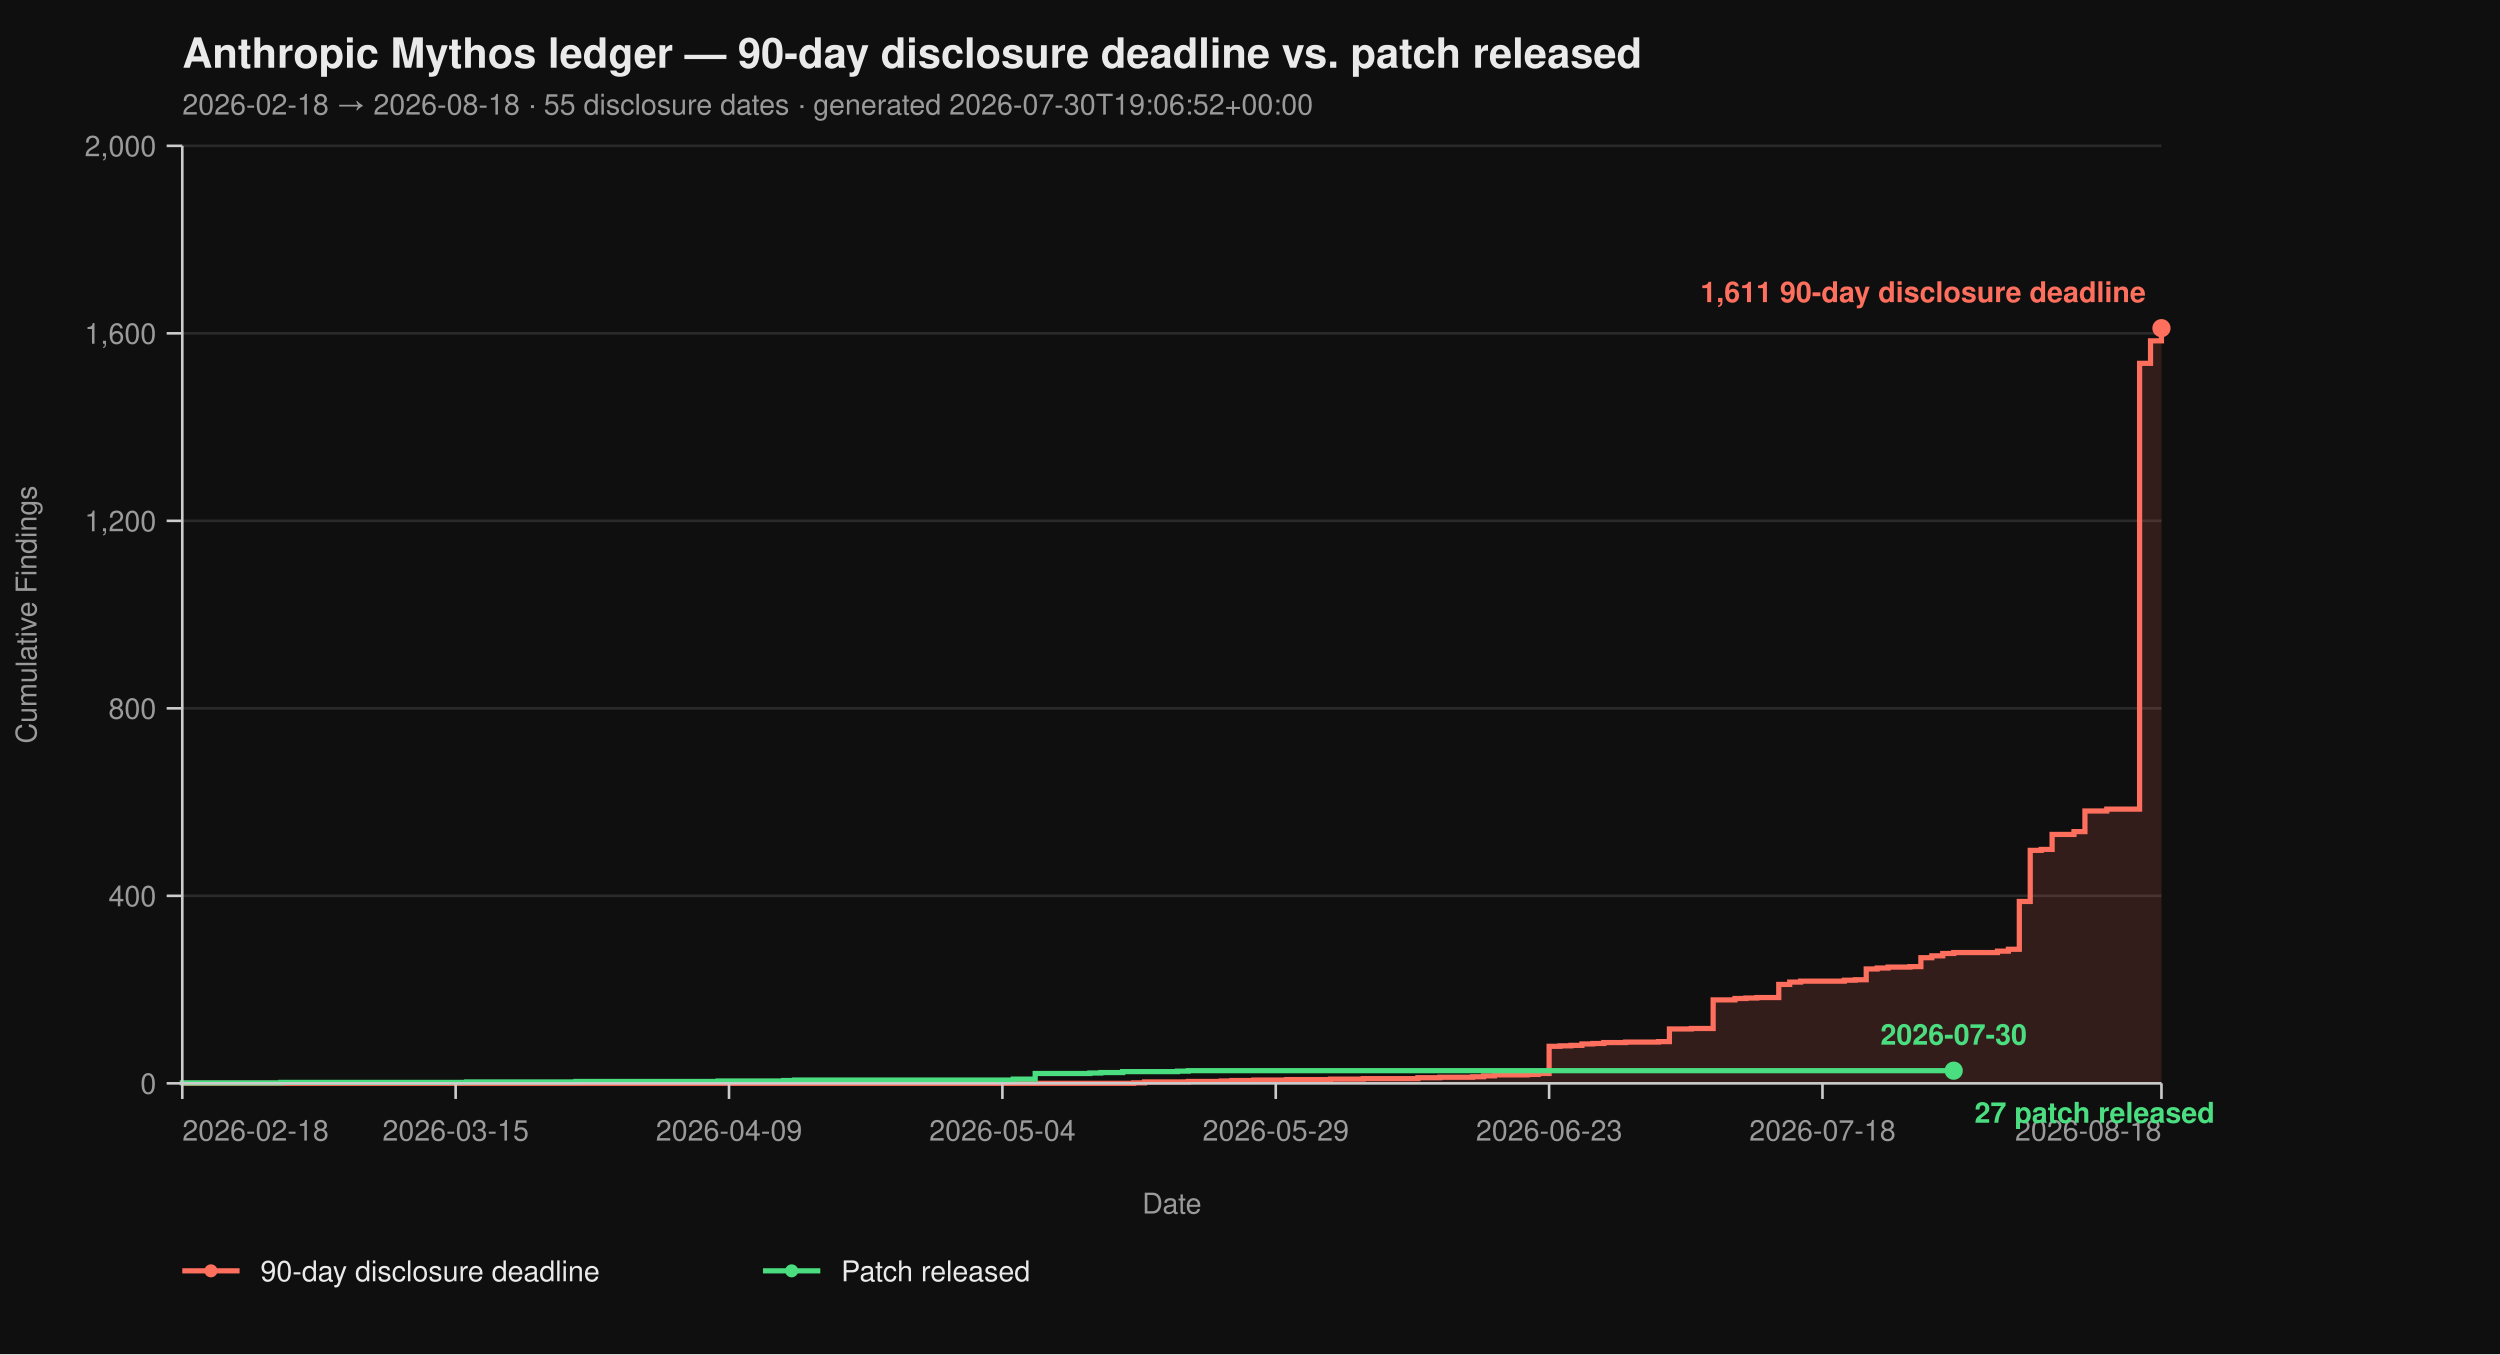
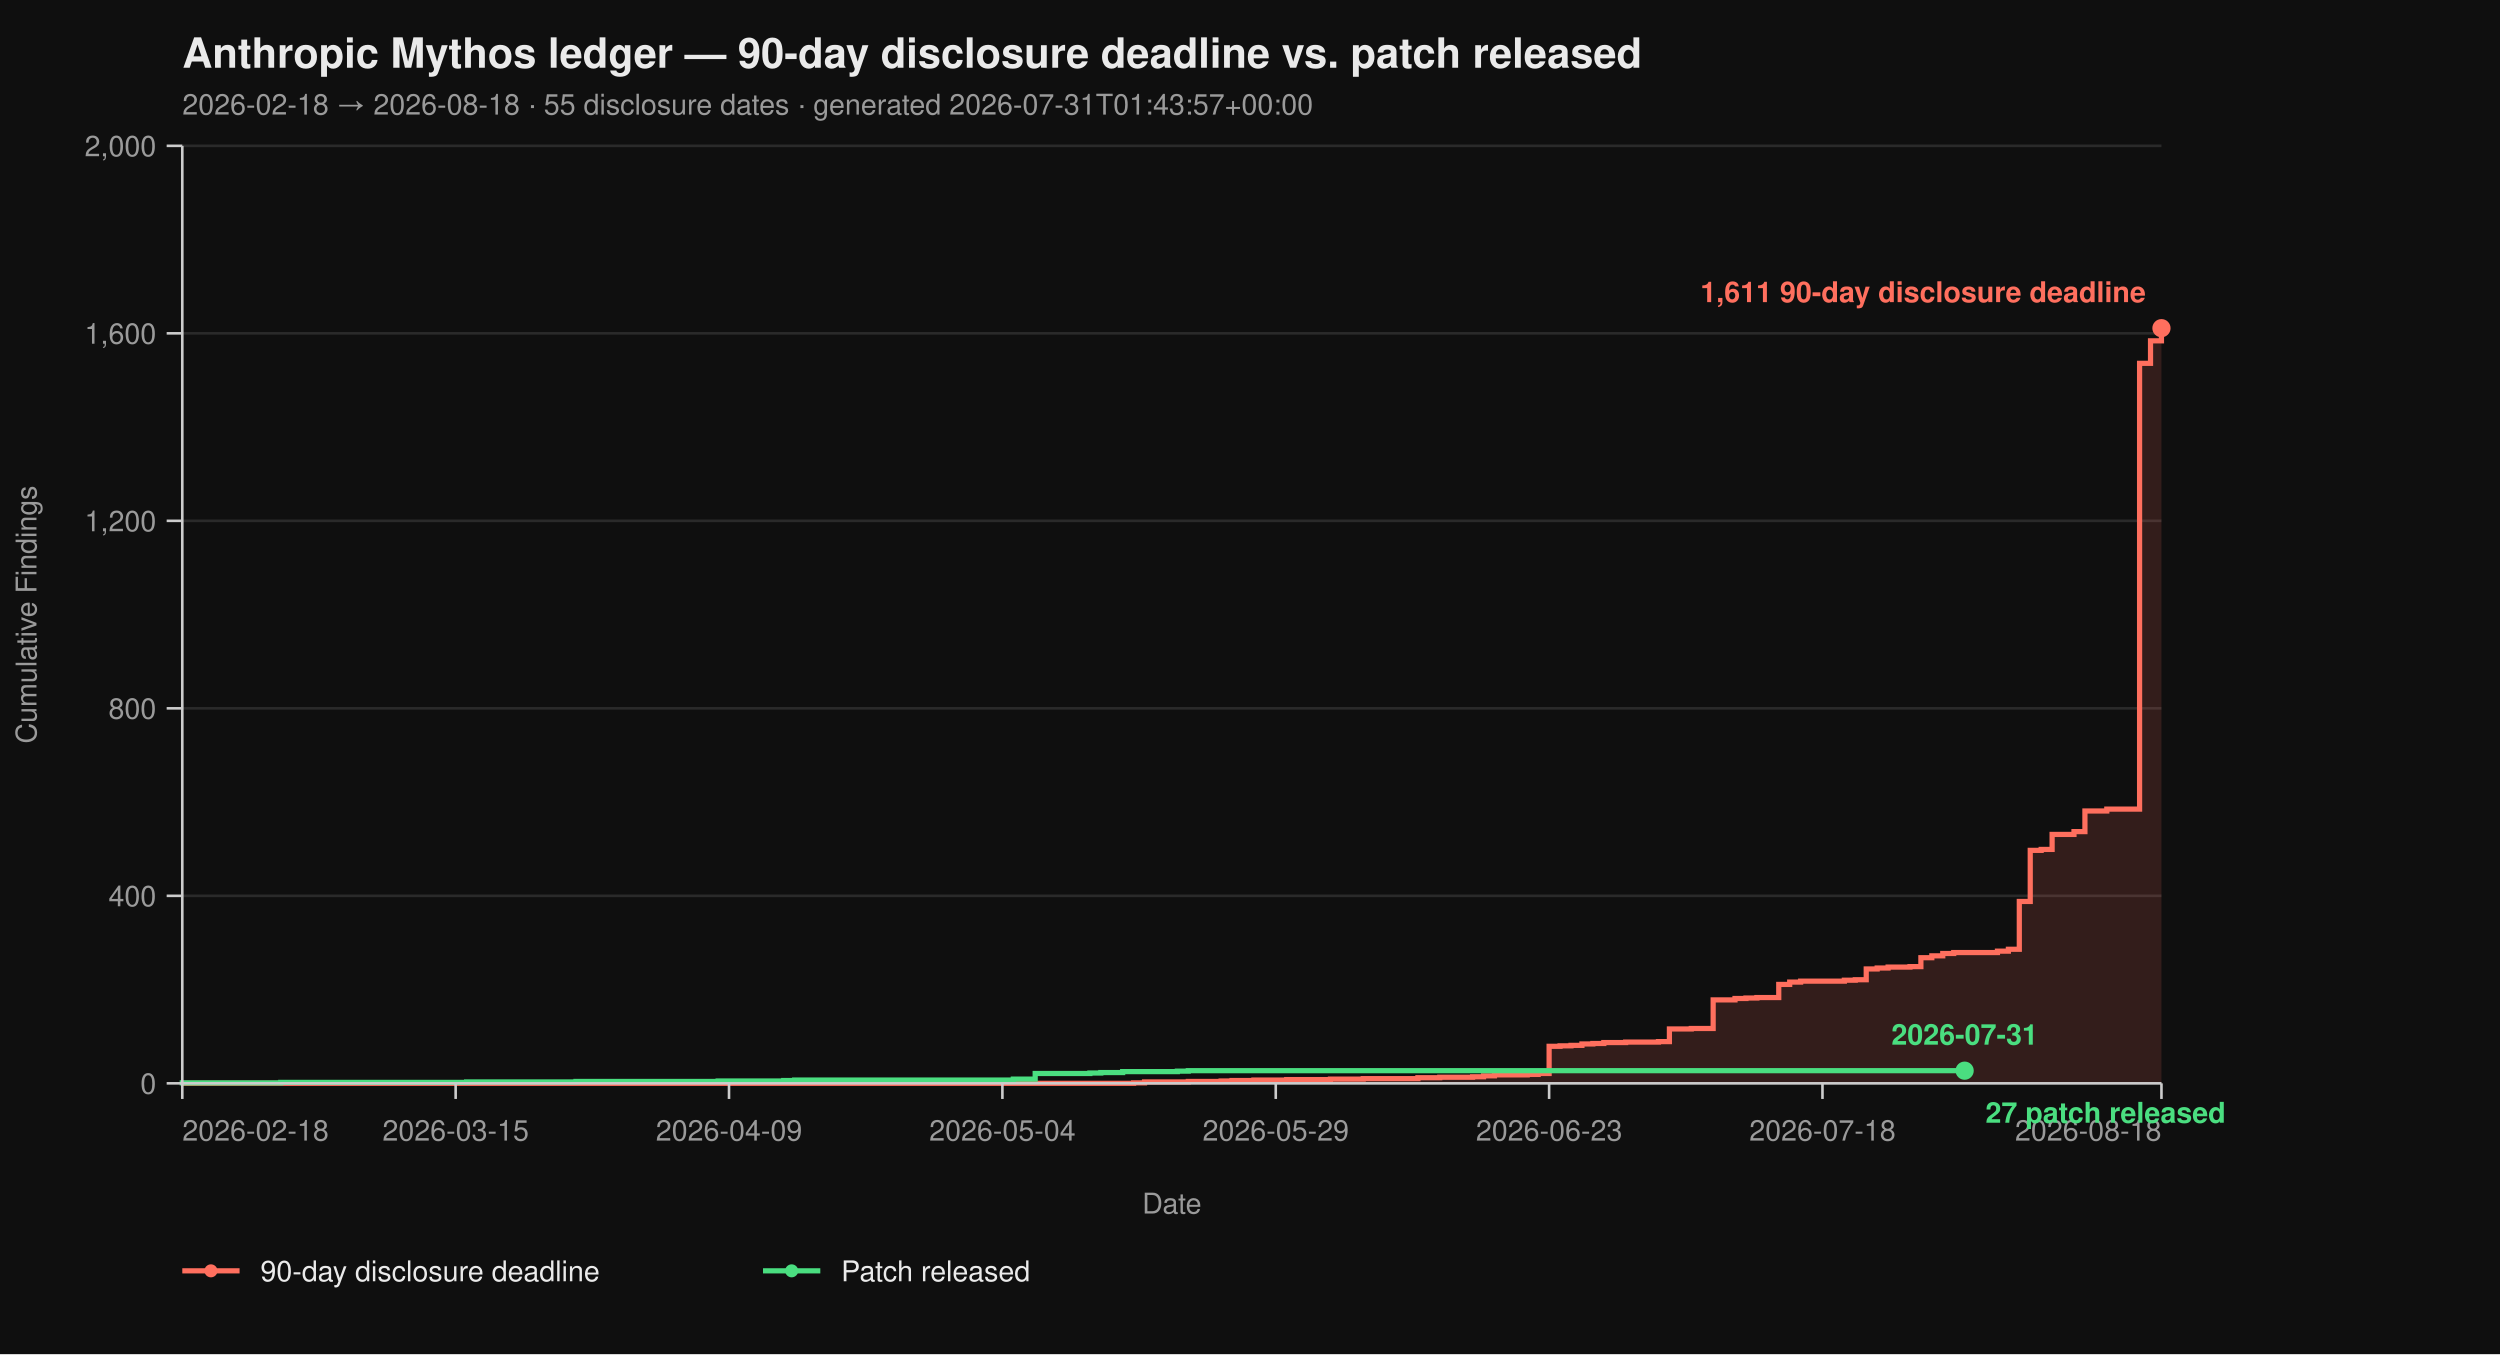
<svg xmlns="http://www.w3.org/2000/svg" viewBox="0 0 960 520" width="960" height="520" font-family="-apple-system, BlinkMacSystemFont, 'Segoe UI', Helvetica, Arial, sans-serif">
  <rect width="100%" height="100%" fill="#0f0f0f" />
  <text x="70" y="26" fill="#eaeaea" font-size="16" font-weight="700">Anthropic Mythos ledger — 90-day disclosure deadline vs. patch released</text>
-   <text x="70" y="44" fill="#9a9a9a" font-size="11">2026-02-18 → 2026-08-18  ·  55 disclosure dates  ·  generated 2026-07-30T19:06:52+00:00</text>
+   <text x="70" y="44" fill="#9a9a9a" font-size="11">2026-02-18 → 2026-08-18  ·  55 disclosure dates  ·  generated 2026-07-31T01:43:57+00:00</text>
  <line x1="70" y1="416.00" x2="830" y2="416.00" stroke="#2a2a2a" stroke-width="1" />
  <line x1="70" y1="344.00" x2="830" y2="344.00" stroke="#2a2a2a" stroke-width="1" />
  <line x1="70" y1="272.00" x2="830" y2="272.00" stroke="#2a2a2a" stroke-width="1" />
  <line x1="70" y1="200.00" x2="830" y2="200.00" stroke="#2a2a2a" stroke-width="1" />
  <line x1="70" y1="128.00" x2="830" y2="128.00" stroke="#2a2a2a" stroke-width="1" />
  <line x1="70" y1="56.00" x2="830" y2="56.00" stroke="#2a2a2a" stroke-width="1" />
  <path d="M 70.00 416.00 L 435.30 416.00 L 435.30 415.82 L 439.50 415.82 L 439.50 415.46 L 456.30 415.46 L 456.30 415.28 L 468.90 415.28 L 468.90 415.10 L 473.09 415.10 L 473.09 414.92 L 481.49 414.92 L 481.49 414.74 L 494.09 414.74 L 494.09 414.56 L 510.88 414.56 L 510.88 414.38 L 523.48 414.38 L 523.48 414.20 L 544.48 414.20 L 544.48 413.84 L 552.87 413.84 L 552.87 413.66 L 565.47 413.66 L 565.47 413.48 L 569.67 413.48 L 569.67 413.12 L 573.87 413.12 L 573.87 412.76 L 586.46 412.76 L 586.46 412.58 L 590.66 412.58 L 590.66 412.22 L 594.86 412.22 L 594.86 401.78 L 599.06 401.78 L 599.06 401.60 L 603.26 401.60 L 603.26 401.42 L 607.46 401.42 L 607.46 400.88 L 611.66 400.88 L 611.66 400.70 L 615.86 400.70 L 615.86 400.34 L 624.25 400.34 L 624.25 400.16 L 636.85 400.16 L 636.85 399.98 L 641.05 399.98 L 641.05 395.12 L 649.45 395.12 L 649.45 394.94 L 657.85 394.94 L 657.85 383.96 L 666.24 383.96 L 666.24 383.42 L 670.44 383.42 L 670.44 383.24 L 674.64 383.24 L 674.64 383.06 L 683.04 383.06 L 683.04 378.02 L 687.24 378.02 L 687.24 377.12 L 691.44 377.12 L 691.44 376.76 L 708.23 376.76 L 708.23 376.40 L 712.43 376.40 L 712.43 376.22 L 716.63 376.22 L 716.63 372.08 L 720.83 372.08 L 720.83 371.72 L 725.03 371.72 L 725.03 371.36 L 733.43 371.36 L 733.43 371.18 L 737.62 371.18 L 737.62 367.76 L 741.82 367.76 L 741.82 367.04 L 746.02 367.04 L 746.02 366.14 L 750.22 366.14 L 750.22 365.78 L 767.02 365.78 L 767.02 365.24 L 771.22 365.24 L 771.22 364.52 L 775.41 364.52 L 775.41 346.16 L 779.61 346.16 L 779.61 326.54 L 783.81 326.54 L 783.81 326.18 L 788.01 326.18 L 788.01 320.42 L 796.41 320.42 L 796.41 319.34 L 800.61 319.34 L 800.61 311.42 L 809.01 311.42 L 809.01 310.70 L 821.60 310.70 L 821.60 139.52 L 825.80 139.52 L 825.80 130.88 L 830.00 130.88 L 830.00 126.02 L 830.00 126.02 L 830.00 416.00 Z" fill="#ff6f5e26" stroke="none" />
  <path d="M 70.00 416.00 L 435.30 416.00 L 435.30 415.82 L 439.50 415.82 L 439.50 415.46 L 456.30 415.46 L 456.30 415.28 L 468.90 415.28 L 468.90 415.10 L 473.09 415.10 L 473.09 414.92 L 481.49 414.92 L 481.49 414.74 L 494.09 414.74 L 494.09 414.56 L 510.88 414.56 L 510.88 414.38 L 523.48 414.38 L 523.48 414.20 L 544.48 414.20 L 544.48 413.84 L 552.87 413.84 L 552.87 413.66 L 565.47 413.66 L 565.47 413.48 L 569.67 413.48 L 569.67 413.12 L 573.87 413.12 L 573.87 412.76 L 586.46 412.76 L 586.46 412.58 L 590.66 412.58 L 590.66 412.22 L 594.86 412.22 L 594.86 401.78 L 599.06 401.78 L 599.06 401.60 L 603.26 401.60 L 603.26 401.42 L 607.46 401.42 L 607.46 400.88 L 611.66 400.88 L 611.66 400.70 L 615.86 400.70 L 615.86 400.34 L 624.25 400.34 L 624.25 400.16 L 636.85 400.16 L 636.85 399.98 L 641.05 399.98 L 641.05 395.12 L 649.45 395.12 L 649.45 394.94 L 657.85 394.94 L 657.85 383.96 L 666.24 383.96 L 666.24 383.42 L 670.44 383.42 L 670.44 383.24 L 674.64 383.24 L 674.64 383.06 L 683.04 383.06 L 683.04 378.02 L 687.24 378.02 L 687.24 377.12 L 691.44 377.12 L 691.44 376.76 L 708.23 376.76 L 708.23 376.40 L 712.43 376.40 L 712.43 376.22 L 716.63 376.22 L 716.63 372.08 L 720.83 372.08 L 720.83 371.72 L 725.03 371.72 L 725.03 371.36 L 733.43 371.36 L 733.43 371.18 L 737.62 371.18 L 737.62 367.76 L 741.82 367.76 L 741.82 367.04 L 746.02 367.04 L 746.02 366.14 L 750.22 366.14 L 750.22 365.78 L 767.02 365.78 L 767.02 365.24 L 771.22 365.24 L 771.22 364.52 L 775.41 364.52 L 775.41 346.16 L 779.61 346.16 L 779.61 326.54 L 783.81 326.54 L 783.81 326.18 L 788.01 326.18 L 788.01 320.42 L 796.41 320.42 L 796.41 319.34 L 800.61 319.34 L 800.61 311.42 L 809.01 311.42 L 809.01 310.70 L 821.60 310.70 L 821.60 139.52 L 825.80 139.52 L 825.80 130.88 L 830.00 130.88 L 830.00 126.02 L 830.00 126.02" fill="none" stroke="#ff6f5e" stroke-width="2" stroke-linejoin="miter" stroke-linecap="butt" />
-   <path d="M 70.00 416.00 L 70.00 416.00 L 70.00 415.82 L 107.79 415.82 L 107.79 415.64 L 179.17 415.64 L 179.17 415.46 L 221.16 415.46 L 221.16 415.28 L 275.75 415.28 L 275.75 415.10 L 300.94 415.10 L 300.94 414.92 L 305.14 414.92 L 305.14 414.74 L 389.12 414.74 L 389.12 414.38 L 397.51 414.38 L 397.51 412.22 L 418.51 412.22 L 418.51 412.04 L 422.71 412.04 L 422.71 411.86 L 431.10 411.86 L 431.10 411.50 L 452.10 411.50 L 452.10 411.32 L 456.30 411.32 L 456.30 411.14 L 750.22 411.14" fill="none" stroke="#4ade80" stroke-width="2" stroke-linejoin="miter" stroke-linecap="butt" />
+   <path d="M 70.00 416.00 L 70.00 416.00 L 70.00 415.82 L 107.79 415.82 L 107.79 415.64 L 179.17 415.64 L 179.17 415.46 L 221.16 415.46 L 221.16 415.28 L 275.75 415.28 L 275.75 415.10 L 300.94 415.10 L 300.94 414.92 L 305.14 414.92 L 305.14 414.74 L 389.12 414.74 L 389.12 414.38 L 397.51 414.38 L 397.51 412.22 L 418.51 412.22 L 418.51 412.04 L 422.71 412.04 L 422.71 411.86 L 431.10 411.86 L 431.10 411.50 L 452.10 411.50 L 452.10 411.32 L 456.30 411.32 L 456.30 411.14 L 754.42 411.14" fill="none" stroke="#4ade80" stroke-width="2" stroke-linejoin="miter" stroke-linecap="butt" />
  <line x1="70" y1="56" x2="70" y2="416" stroke="#cccccc" stroke-width="1" />
  <line x1="70" y1="416" x2="830" y2="416" stroke="#cccccc" stroke-width="1" />
  <line x1="64" y1="416.00" x2="70" y2="416.00" stroke="#cccccc" stroke-width="1" />
  <line x1="64" y1="344.00" x2="70" y2="344.00" stroke="#cccccc" stroke-width="1" />
  <line x1="64" y1="272.00" x2="70" y2="272.00" stroke="#cccccc" stroke-width="1" />
  <line x1="64" y1="200.00" x2="70" y2="200.00" stroke="#cccccc" stroke-width="1" />
  <line x1="64" y1="128.00" x2="70" y2="128.00" stroke="#cccccc" stroke-width="1" />
  <line x1="64" y1="56.00" x2="70" y2="56.00" stroke="#cccccc" stroke-width="1" />
  <text x="60" y="420.00" text-anchor="end" fill="#9a9a9a" font-size="11">0</text>
  <text x="60" y="348.00" text-anchor="end" fill="#9a9a9a" font-size="11">400</text>
  <text x="60" y="276.00" text-anchor="end" fill="#9a9a9a" font-size="11">800</text>
  <text x="60" y="204.00" text-anchor="end" fill="#9a9a9a" font-size="11">1,200</text>
  <text x="60" y="132.00" text-anchor="end" fill="#9a9a9a" font-size="11">1,600</text>
  <text x="60" y="60.00" text-anchor="end" fill="#9a9a9a" font-size="11">2,000</text>
  <text x="14" y="236.00" fill="#9a9a9a" font-size="11" transform="rotate(-90 14 236.00)" text-anchor="middle">Cumulative Findings</text>
  <line x1="70.00" y1="416" x2="70.00" y2="422" stroke="#cccccc" stroke-width="1" />
  <line x1="174.97" y1="416" x2="174.97" y2="422" stroke="#cccccc" stroke-width="1" />
  <line x1="279.94" y1="416" x2="279.94" y2="422" stroke="#cccccc" stroke-width="1" />
  <line x1="384.92" y1="416" x2="384.92" y2="422" stroke="#cccccc" stroke-width="1" />
  <line x1="489.89" y1="416" x2="489.89" y2="422" stroke="#cccccc" stroke-width="1" />
  <line x1="594.86" y1="416" x2="594.86" y2="422" stroke="#cccccc" stroke-width="1" />
  <line x1="699.83" y1="416" x2="699.83" y2="422" stroke="#cccccc" stroke-width="1" />
  <line x1="830.00" y1="416" x2="830.00" y2="422" stroke="#cccccc" stroke-width="1" />
  <text x="70.00" y="438" text-anchor="start" fill="#9a9a9a" font-size="11">2026-02-18</text>
  <text x="174.97" y="438" text-anchor="middle" fill="#9a9a9a" font-size="11">2026-03-15</text>
  <text x="279.94" y="438" text-anchor="middle" fill="#9a9a9a" font-size="11">2026-04-09</text>
  <text x="384.92" y="438" text-anchor="middle" fill="#9a9a9a" font-size="11">2026-05-04</text>
  <text x="489.89" y="438" text-anchor="middle" fill="#9a9a9a" font-size="11">2026-05-29</text>
  <text x="594.86" y="438" text-anchor="middle" fill="#9a9a9a" font-size="11">2026-06-23</text>
  <text x="699.83" y="438" text-anchor="middle" fill="#9a9a9a" font-size="11">2026-07-18</text>
  <text x="830.00" y="438" text-anchor="end" fill="#9a9a9a" font-size="11">2026-08-18</text>
  <text x="450.00" y="466" fill="#9a9a9a" font-size="11" text-anchor="middle">Date</text>
  <circle cx="830.00" cy="126.02" r="3.5" fill="#ff6f5e" />
  <text x="824.00" y="116.02" text-anchor="end" fill="#ff6f5e" font-size="11" font-weight="600">1,611 90-day disclosure deadline</text>
-   <circle cx="750.22" cy="411.14" r="3.5" fill="#4ade80" />
-   <text x="758.22" y="431.14" text-anchor="start" fill="#4ade80" font-size="11" font-weight="600">27 patch released</text>
-   <text x="750.22" y="401.14" text-anchor="middle" fill="#4ade80" font-size="11" font-weight="600">2026-07-30</text>
+   <circle cx="754.42" cy="411.14" r="3.5" fill="#4ade80" />
+   <text x="762.42" y="431.14" text-anchor="start" fill="#4ade80" font-size="11" font-weight="600">27 patch released</text>
+   <text x="754.42" y="401.14" text-anchor="middle" fill="#4ade80" font-size="11" font-weight="600">2026-07-31</text>
  <line x1="70" y1="488" x2="92" y2="488" stroke="#ff6f5e" stroke-width="2" />
  <circle cx="81" cy="488" r="2.5" fill="#ff6f5e" />
  <text x="100" y="492" fill="#eaeaea" font-size="11">90-day disclosure deadline</text>
  <line x1="293.0" y1="488" x2="315.0" y2="488" stroke="#4ade80" stroke-width="2" />
  <circle cx="304.0" cy="488" r="2.5" fill="#4ade80" />
  <text x="323.0" y="492" fill="#eaeaea" font-size="11">Patch released</text>
</svg>
